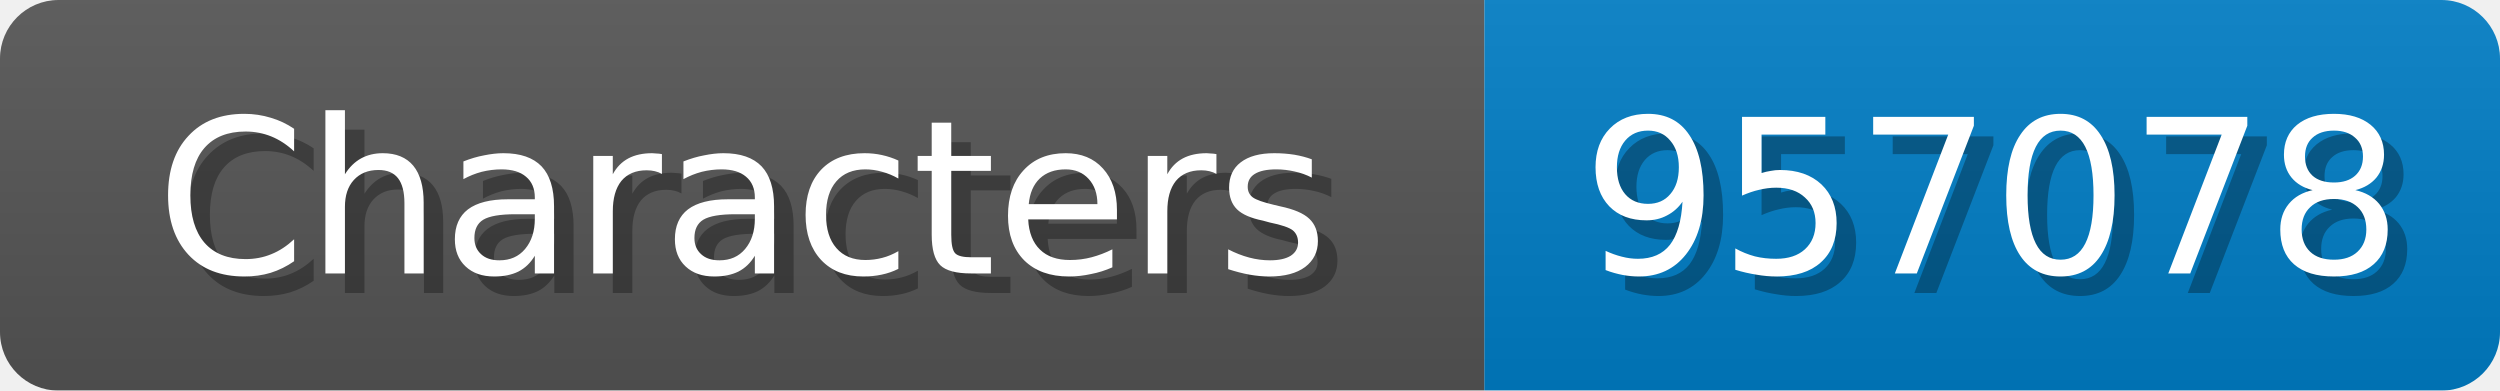
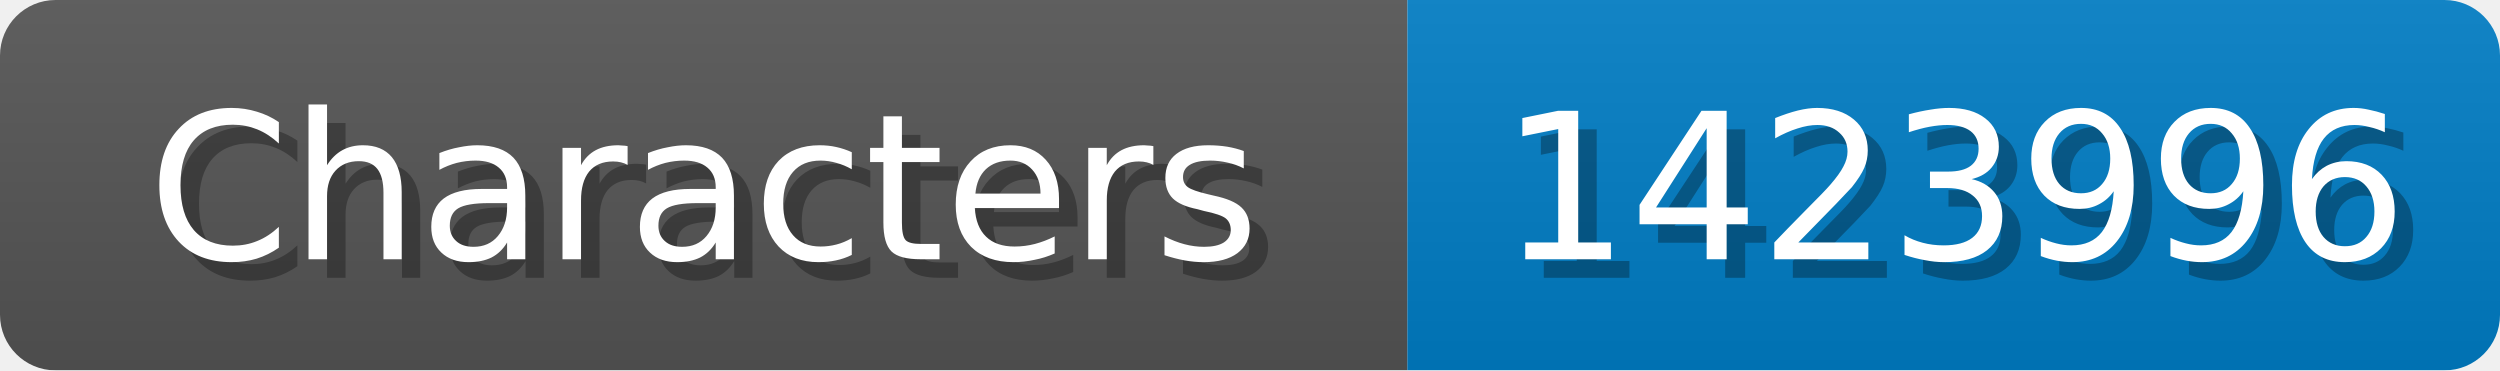
- <svg xmlns="http://www.w3.org/2000/svg" width="128" height="20">
+ <svg xmlns="http://www.w3.org/2000/svg" width="135" height="20">
  <linearGradient id="b" x2="0" y2="100%">
    <stop offset="0" stop-color="#bbb" stop-opacity=".1" />
    <stop offset="1" stop-opacity=".1" />
  </linearGradient>
  <mask id="anybadge_1">
-     <rect width="128" height="20" rx="3" fill="#fff" />
+     <rect width="135" height="20" rx="3" fill="#fff" />
  </mask>
  <g mask="url(#anybadge_1)">
    <path fill="#555" d="M0 0h76v20H0z" />
-     <path fill="#007ec6" d="M76 0h52v20H76z" />
-     <path fill="url(#b)" d="M0 0h128v20H0z" />
+     <path fill="#007ec6" d="M76 0h59v20H76z" />
+     <path fill="url(#b)" d="M0 0h135v20H0z" />
  </g>
  <g fill="#fff" text-anchor="middle" font-family="DejaVu Sans,Verdana,Geneva,sans-serif" font-size="11">
    <text x="39.0" y="15" fill="#010101" fill-opacity=".3">Characters</text>
    <text x="38.0" y="14">Characters</text>
  </g>
  <g fill="#fff" text-anchor="middle" font-family="DejaVu Sans,Verdana,Geneva,sans-serif" font-size="11">
-     <text x="103.0" y="15" fill="#010101" fill-opacity=".3">957078</text>
-     <text x="102.0" y="14">957078</text>
+     <text x="106.5" y="15" fill="#010101" fill-opacity=".3">1423996</text>
+     <text x="105.5" y="14">1423996</text>
  </g>
</svg>
